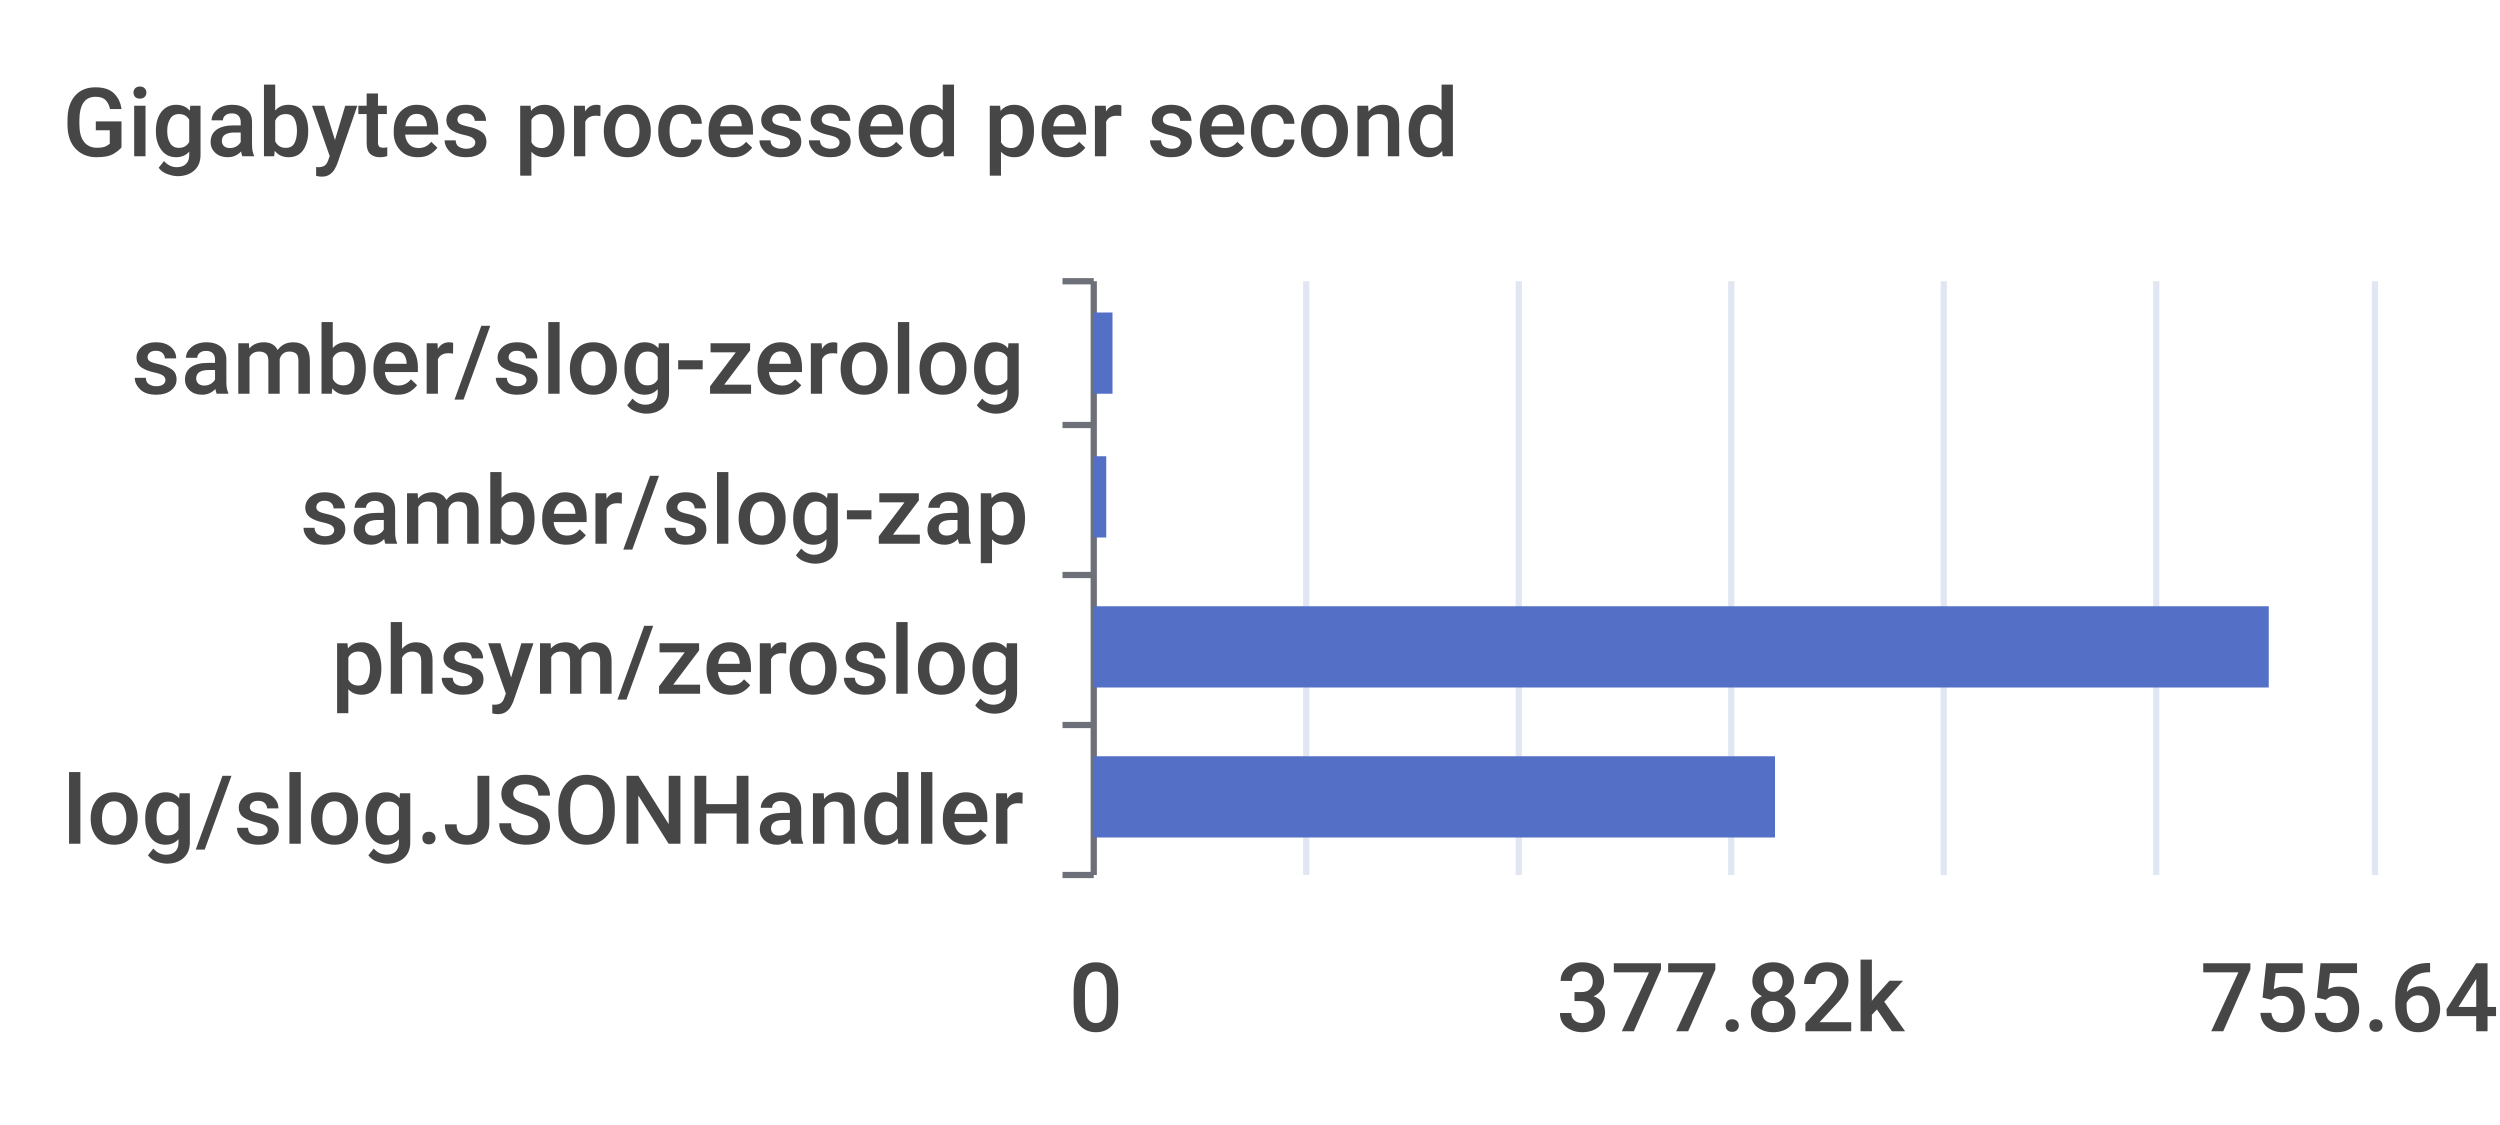
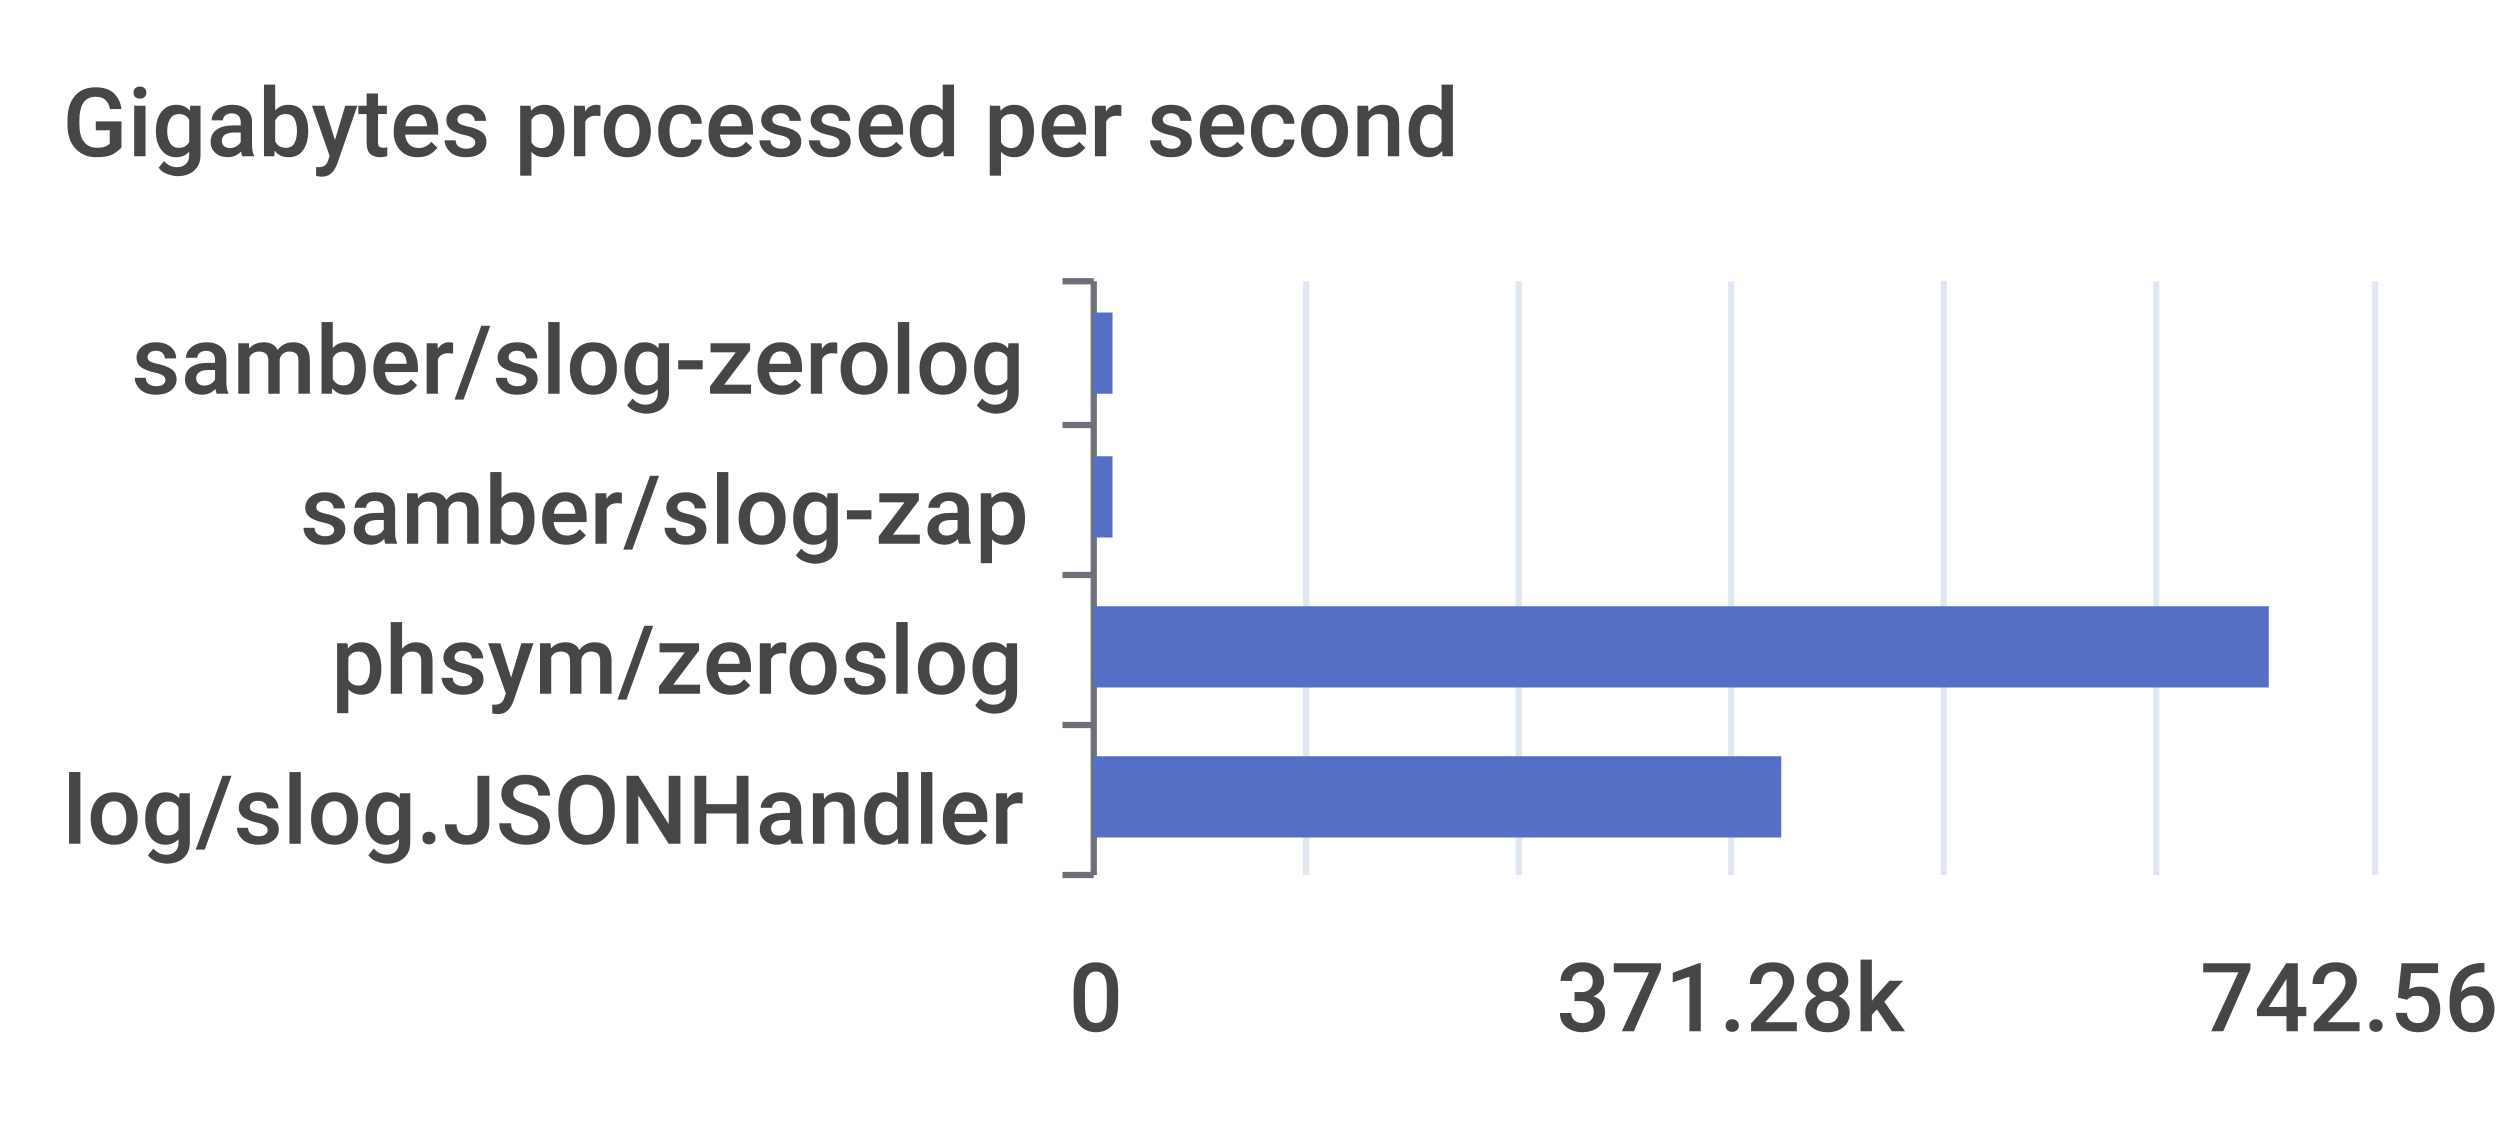
<svg xmlns="http://www.w3.org/2000/svg" width="400" height="180">\n<path d="M 0 0 L 400 0 L 400 180 L 0 180 L 0 0" style="stroke-width:0;stroke:none;fill:rgba(255,255,255,1.0)" />
  <text x="10" y="25" style="stroke-width:0;stroke:none;fill:rgba(70,70,70,1.0);font-size:15.3px;font-family:'Roboto Medium',sans-serif">Gigabytes processed per second</text>
  <path d="M 170 45 L 175 45" style="stroke-width:1;stroke:rgba(110,112,121,1.0);fill:none" />
  <path d="M 170 68 L 175 68" style="stroke-width:1;stroke:rgba(110,112,121,1.0);fill:none" />
  <path d="M 170 92 L 175 92" style="stroke-width:1;stroke:rgba(110,112,121,1.0);fill:none" />
  <path d="M 170 116 L 175 116" style="stroke-width:1;stroke:rgba(110,112,121,1.0);fill:none" />
  <path d="M 170 140 L 175 140" style="stroke-width:1;stroke:rgba(110,112,121,1.0);fill:none" />
  <path d="M 175 45 L 175 140" style="stroke-width:1;stroke:rgba(110,112,121,1.0);fill:none" />
  <text x="21" y="63" style="stroke-width:0;stroke:none;fill:rgba(70,70,70,1.0);font-size:15.3px;font-family:'Roboto Medium',sans-serif">samber/slog-zerolog</text>
  <text x="48" y="87" style="stroke-width:0;stroke:none;fill:rgba(70,70,70,1.0);font-size:15.3px;font-family:'Roboto Medium',sans-serif">samber/slog-zap</text>
  <text x="53" y="111" style="stroke-width:0;stroke:none;fill:rgba(70,70,70,1.0);font-size:15.3px;font-family:'Roboto Medium',sans-serif">phsym/zeroslog</text>
  <text x="10" y="135" style="stroke-width:0;stroke:none;fill:rgba(70,70,70,1.0);font-size:15.3px;font-family:'Roboto Medium',sans-serif">log/slog.JSONHandler</text>
  <text x="171" y="165" style="stroke-width:0;stroke:none;fill:rgba(70,70,70,1.0);font-size:15.3px;font-family:'Roboto Medium',sans-serif">0</text>
-   <text x="249" y="165" style="stroke-width:0;stroke:none;fill:rgba(70,70,70,1.0);font-size:15.3px;font-family:'Roboto Medium',sans-serif">377.82k</text>
-   <text x="352" y="165" style="stroke-width:0;stroke:none;fill:rgba(70,70,70,1.0);font-size:15.3px;font-family:'Roboto Medium',sans-serif">755.64k</text>
+   <text x="249" y="165" style="stroke-width:0;stroke:none;fill:rgba(70,70,70,1.0);font-size:15.3px;font-family:'Roboto Medium',sans-serif">371.28k</text>
+   <text x="352" y="165" style="stroke-width:0;stroke:none;fill:rgba(70,70,70,1.0);font-size:15.3px;font-family:'Roboto Medium',sans-serif">742.56k</text>
  <path d="M 209 45 L 209 140" style="stroke-width:1;stroke:rgba(224,230,242,1.0);fill:none" />
  <path d="M 243 45 L 243 140" style="stroke-width:1;stroke:rgba(224,230,242,1.0);fill:none" />
  <path d="M 277 45 L 277 140" style="stroke-width:1;stroke:rgba(224,230,242,1.0);fill:none" />
  <path d="M 311 45 L 311 140" style="stroke-width:1;stroke:rgba(224,230,242,1.0);fill:none" />
  <path d="M 345 45 L 345 140" style="stroke-width:1;stroke:rgba(224,230,242,1.0);fill:none" />
  <path d="M 380 45 L 380 140" style="stroke-width:1;stroke:rgba(224,230,242,1.0);fill:none" />
-   <path d="M 175 121 L 284 121 L 284 134 L 175 134 L 175 121" style="stroke-width:0;stroke:none;fill:rgba(84,112,198,1.0)" />
+   <path d="M 175 121 L 285 121 L 285 134 L 175 134 L 175 121" style="stroke-width:0;stroke:none;fill:rgba(84,112,198,1.0)" />
  <path d="M 175 97 L 363 97 L 363 110 L 175 110 L 175 97" style="stroke-width:0;stroke:none;fill:rgba(84,112,198,1.0)" />
-   <path d="M 175 73 L 177 73 L 177 86 L 175 86 L 175 73" style="stroke-width:0;stroke:none;fill:rgba(84,112,198,1.0)" />
+   <path d="M 175 73 L 178 73 L 178 86 L 175 86 L 175 73" style="stroke-width:0;stroke:none;fill:rgba(84,112,198,1.0)" />
  <path d="M 175 50 L 178 50 L 178 63 L 175 63 L 175 50" style="stroke-width:0;stroke:none;fill:rgba(84,112,198,1.0)" />
</svg>
